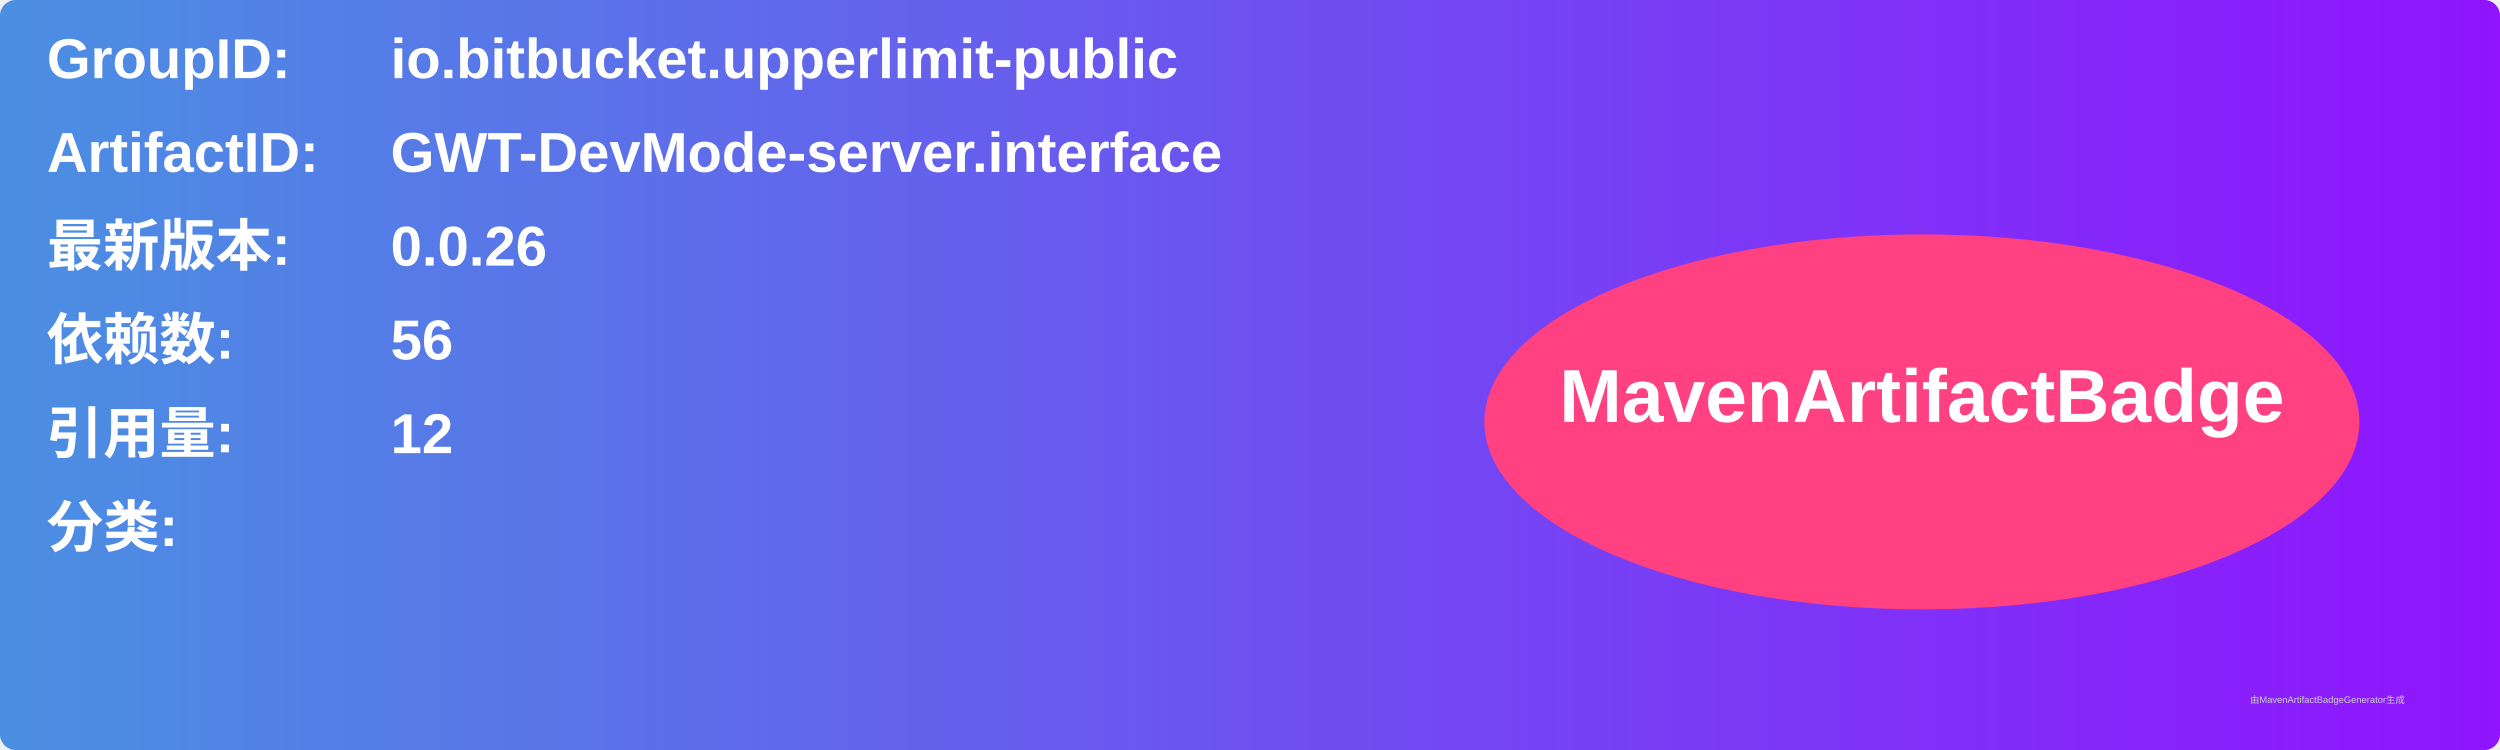
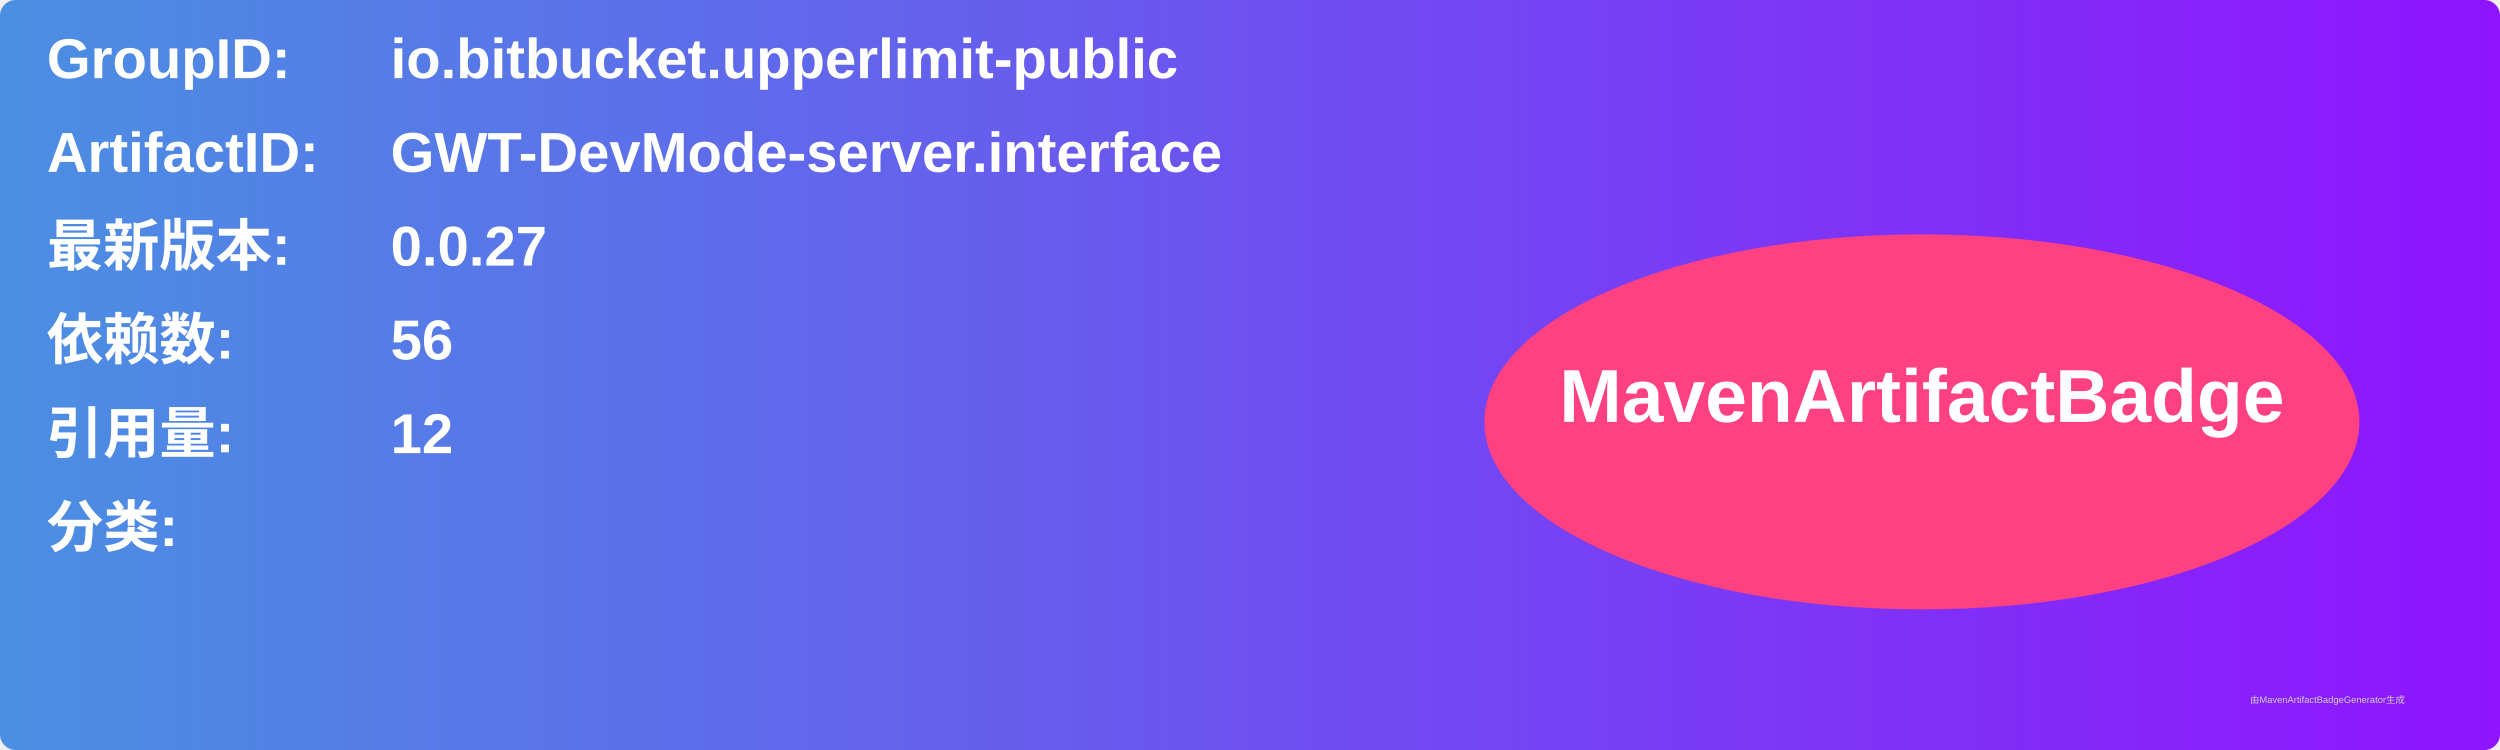
<svg xmlns="http://www.w3.org/2000/svg" width="800" height="240" viewBox="0 0 800 240">
  <linearGradient id="grad" x1="0%" y1="0%" x2="100%" y2="0%">
    <stop offset="0%" stop-color="#4a90e2" />
    <stop offset="100%" stop-color="#9013fe" />
  </linearGradient>
  <rect width="100%" height="100%" rx="5" ry="5" fill="url(#grad)" />
  <g transform="translate(15, 15)">
    <text x="0" y="10" font-family="Arial" font-size="18" fill="white" font-weight="bold" width="260">GroupID:</text>
    <text x="110" y="10" font-family="Arial" font-size="18" fill="white" font-weight="bold" width="460">io.bitbucket.upperlimit-public</text>
    <text x="0" y="40" font-family="Arial" font-size="18" fill="white" font-weight="bold" width="260">ArtifactID:</text>
    <text x="110" y="40" font-family="Arial" font-size="18" fill="white" font-weight="bold" width="460">GWT-DevMode-server.interface</text>
    <text x="0" y="70" font-family="Arial" font-size="18" fill="white" font-weight="bold">最新版本:</text>
    <text x="110" y="70" font-family="Arial" font-size="18" fill="white" font-weight="bold">
-       <tspan font-weight="bold">0.0.26</tspan>
+       <tspan font-weight="bold">0.0.27</tspan>
    </text>
    <text x="0" y="100" font-family="Arial" font-size="18" fill="white" font-weight="bold">依赖数: </text>
    <text x="110" y="100" font-family="Arial" font-size="18" fill="white">
      <tspan font-weight="bold">56</tspan>
    </text>
    <text x="0" y="130" font-family="Arial" font-size="18" fill="white" font-weight="bold">引用量: </text>
    <text x="110" y="130" font-family="Arial" font-size="18" fill="white">
      <tspan font-weight="bold">12</tspan>
    </text>
    <text x="0" y="160" font-family="Arial" font-size="18" fill="white" font-weight="bold">分类:</text>
    <text x="10" y="190" font-family="Arial" font-size="10" fill="white">
      <tspan font-weight="bold" />
    </text>
    <ellipse cx="600" cy="120" rx="140" ry="60" fill="#ff4081" />
    <text x="600" y="120" text-anchor="middle" font-family="Arial" font-size="24" fill="white" font-weight="bold">MavenArtifactBadge</text>
  </g>
  <text x="720" y="225" font-family="Arial" font-size="3" fill="#d0d0d0">由MavenArtifactBadgeGenerator生成</text>
</svg>
